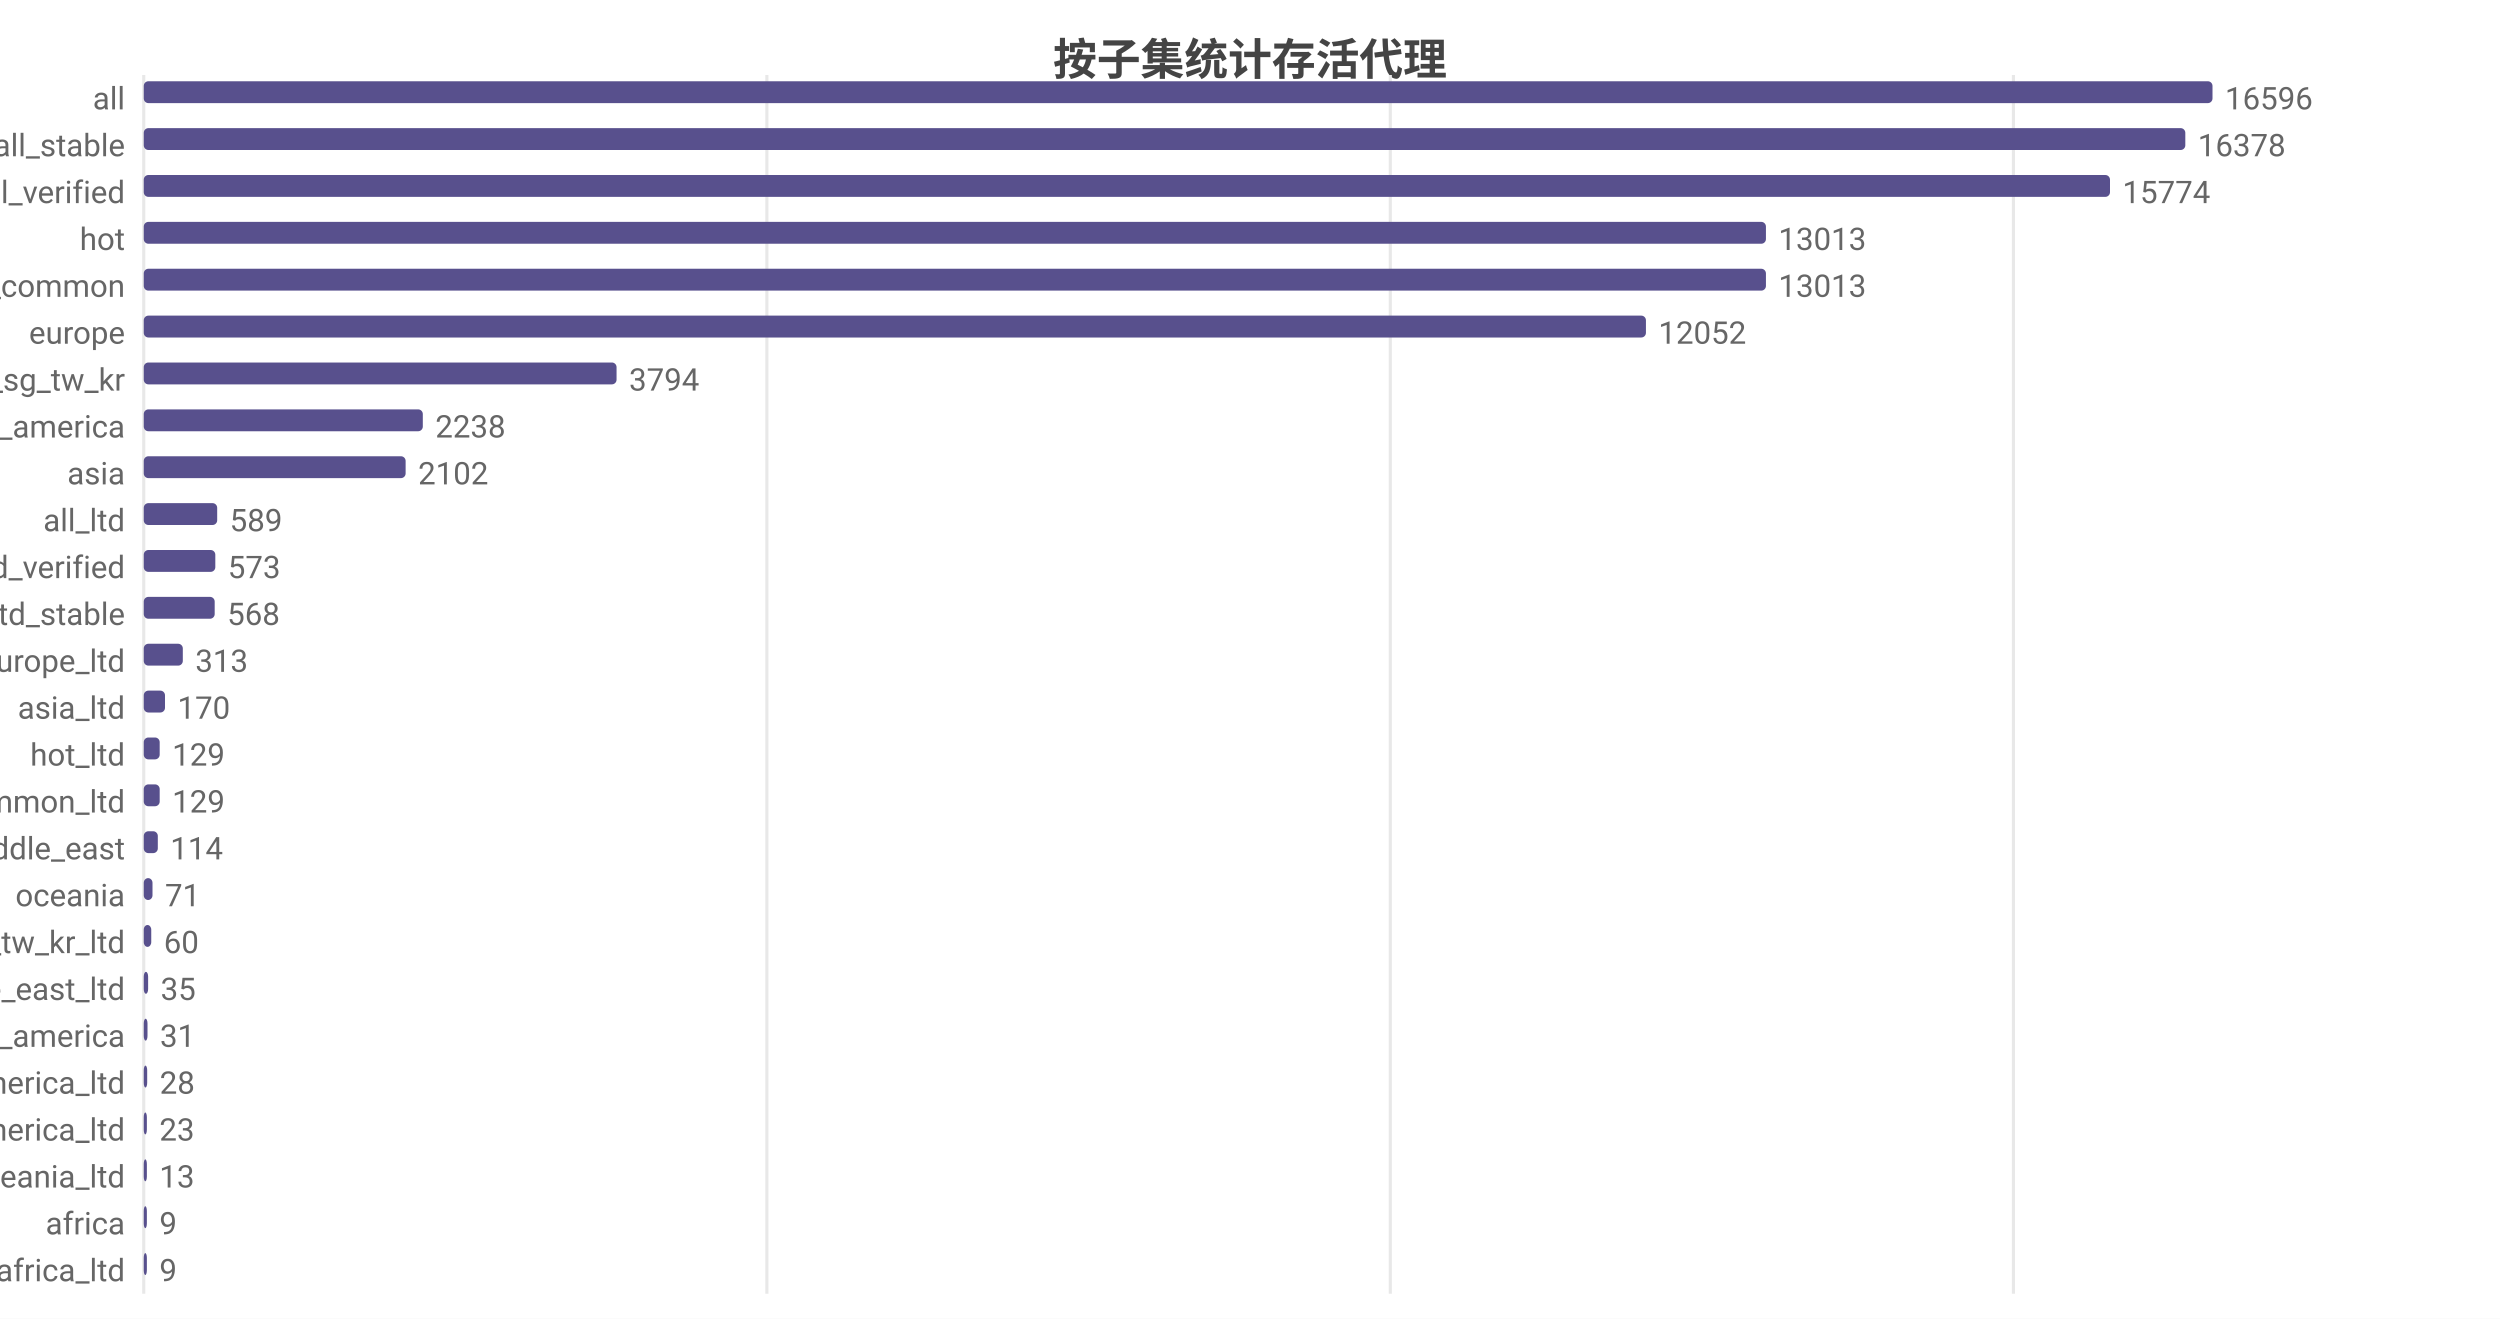
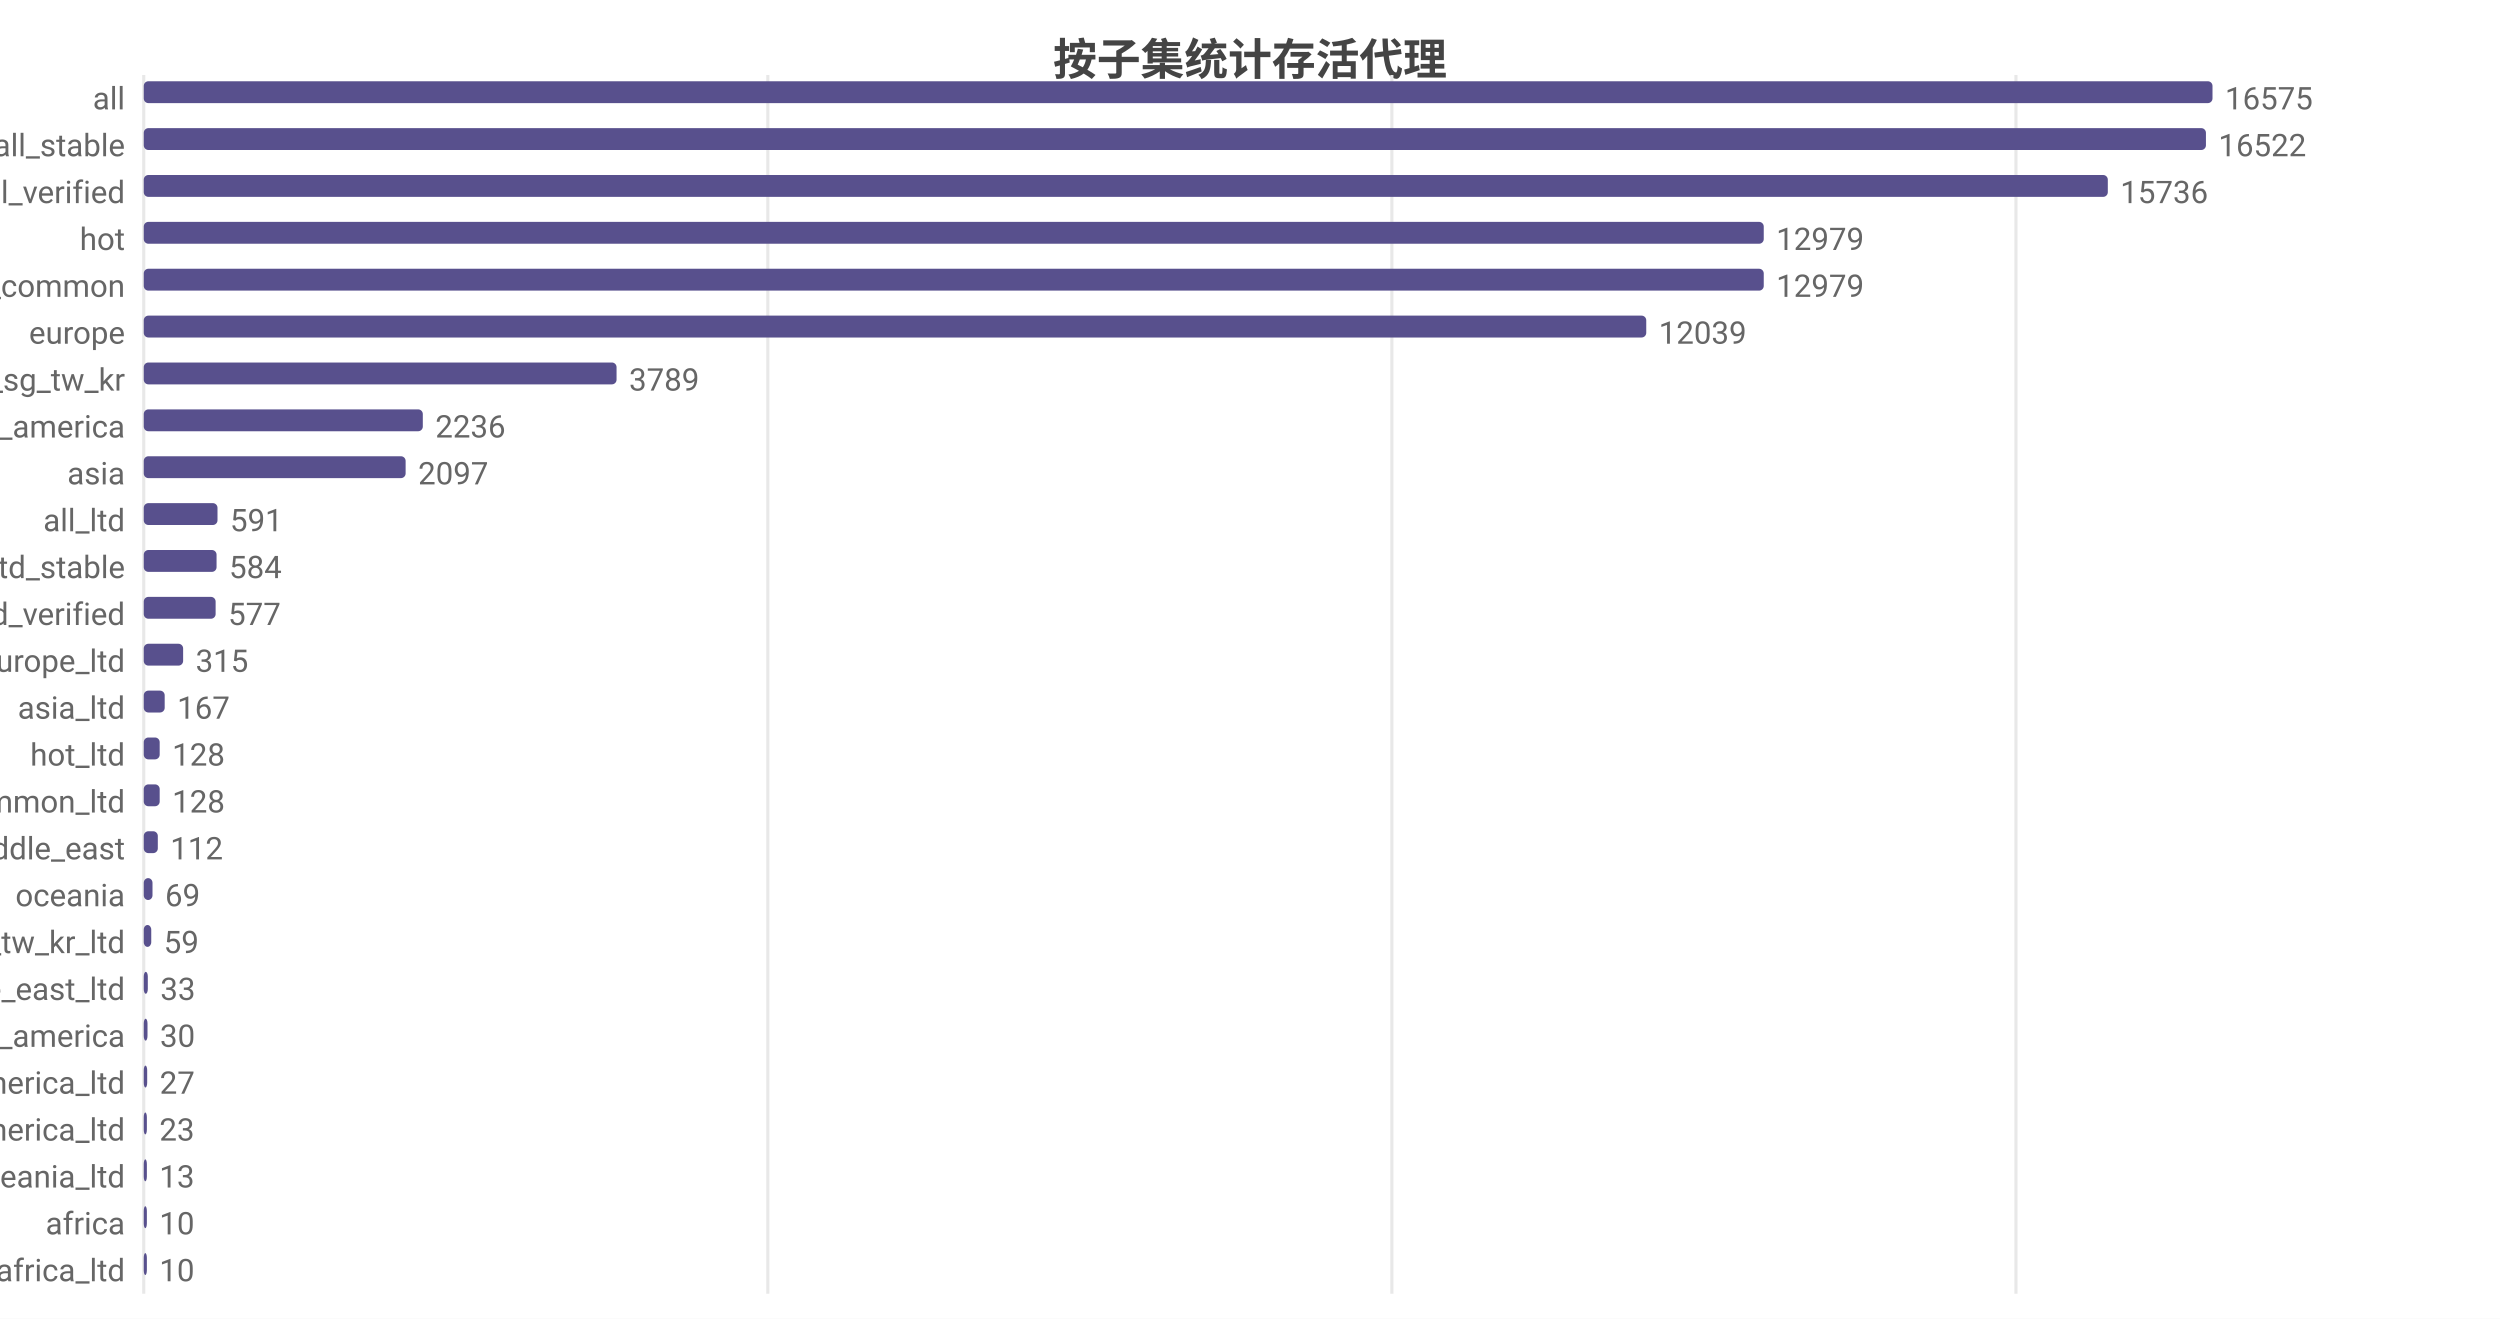
<svg xmlns="http://www.w3.org/2000/svg" width="800" height="422" viewBox="0 0 800 422">
  <rect width="800" height="422" fill="#ffffff" />
  <style>text{font-family:system-ui,-apple-system,'Segoe UI',Roboto,'PingFang SC','Microsoft YaHei','Noto Sans CJK SC',sans-serif}.g{stroke:#e8e8e8;stroke-width:1}.a{stroke:#999;stroke-width:1}.t{font-size:10px;fill:#666}.m{font-size:10px;text-anchor:middle;fill:#666}.e{font-size:10px;text-anchor:end;fill:#666}.l{font-size:11px;fill:#333}.tt{font-size:14px;font-weight:600;text-anchor:middle;fill:#444}.em{font-size:13px;text-anchor:middle;fill:#999}</style>
  <text class="tt" x="400.0" y="24">按子集统计存活代理</text>
  <line class="g" x1="46" y1="24" x2="46" y2="414" />
-   <line class="g" x1="245.4" y1="24" x2="245.4" y2="414" />
-   <line class="g" x1="444.9" y1="24" x2="444.9" y2="414" />
-   <line class="g" x1="644.3" y1="24" x2="644.3" y2="414" />
+   <line class="g" x1="245.7" y1="24" x2="245.7" y2="414" />
+   <line class="g" x1="445.4" y1="24" x2="445.4" y2="414" />
+   <line class="g" x1="645.1" y1="24" x2="645.1" y2="414" />
  <text class="e" x="40" y="35">all</text>
  <rect x="46" y="26" width="662" height="7" fill="#58508d" rx="1.5" />
-   <text class="t" x="712" y="35">16596</text>
+   <text class="t" x="712" y="35">16575</text>
  <text class="e" x="40" y="50">all_stable</text>
-   <rect x="46" y="41" width="653.3" height="7" fill="#58508d" rx="1.5" />
-   <text class="t" x="703.3" y="50">16378</text>
+   <rect x="46" y="41" width="659.9" height="7" fill="#58508d" rx="1.5" />
+   <text class="t" x="709.9" y="50">16522</text>
  <text class="e" x="40" y="65">all_verified</text>
-   <rect x="46" y="56" width="629.2" height="7" fill="#58508d" rx="1.5" />
-   <text class="t" x="679.2" y="65">15774</text>
+   <rect x="46" y="56" width="628.5" height="7" fill="#58508d" rx="1.5" />
+   <text class="t" x="678.5" y="65">15736</text>
  <text class="e" x="40" y="80">hot</text>
-   <rect x="46" y="71" width="519.1" height="7" fill="#58508d" rx="1.5" />
-   <text class="t" x="569.1" y="80">13013</text>
+   <rect x="46" y="71" width="518.4" height="7" fill="#58508d" rx="1.5" />
+   <text class="t" x="568.4" y="80">12979</text>
  <text class="e" x="40" y="95">cn_common</text>
-   <rect x="46" y="86" width="519.1" height="7" fill="#58508d" rx="1.5" />
-   <text class="t" x="569.1" y="95">13013</text>
+   <rect x="46" y="86" width="518.4" height="7" fill="#58508d" rx="1.5" />
+   <text class="t" x="568.4" y="95">12979</text>
  <text class="e" x="40" y="110">europe</text>
-   <rect x="46" y="101" width="480.7" height="7" fill="#58508d" rx="1.5" />
-   <text class="t" x="530.7" y="110">12052</text>
+   <rect x="46" y="101" width="480.8" height="7" fill="#58508d" rx="1.5" />
+   <text class="t" x="530.8" y="110">12039</text>
  <text class="e" x="40" y="125">hk_us_jp_sg_tw_kr</text>
  <rect x="46" y="116" width="151.3" height="7" fill="#58508d" rx="1.5" />
-   <text class="t" x="201.3" y="125">3794</text>
+   <text class="t" x="201.3" y="125">3789</text>
  <text class="e" x="40" y="140">north_america</text>
  <rect x="46" y="131" width="89.3" height="7" fill="#58508d" rx="1.5" />
-   <text class="t" x="139.3" y="140">2238</text>
+   <text class="t" x="139.3" y="140">2236</text>
  <text class="e" x="40" y="155">asia</text>
  <rect x="46" y="146" width="83.8" height="7" fill="#58508d" rx="1.5" />
-   <text class="t" x="133.8" y="155">2102</text>
+   <text class="t" x="133.8" y="155">2097</text>
  <text class="e" x="40" y="170">all_ltd</text>
-   <rect x="46" y="161" width="23.5" height="7" fill="#58508d" rx="1.5" />
-   <text class="t" x="73.5" y="170">589</text>
-   <text class="e" x="40" y="185">all_ltd_verified</text>
-   <rect x="46" y="176" width="22.9" height="7" fill="#58508d" rx="1.5" />
-   <text class="t" x="72.9" y="185">573</text>
-   <text class="e" x="40" y="200">all_ltd_stable</text>
-   <rect x="46" y="191" width="22.7" height="7" fill="#58508d" rx="1.5" />
-   <text class="t" x="72.7" y="200">568</text>
+   <rect x="46" y="161" width="23.6" height="7" fill="#58508d" rx="1.5" />
+   <text class="t" x="73.6" y="170">591</text>
+   <text class="e" x="40" y="185">all_ltd_stable</text>
+   <rect x="46" y="176" width="23.3" height="7" fill="#58508d" rx="1.5" />
+   <text class="t" x="73.3" y="185">584</text>
+   <text class="e" x="40" y="200">all_ltd_verified</text>
+   <rect x="46" y="191" width="23.0" height="7" fill="#58508d" rx="1.5" />
+   <text class="t" x="73.0" y="200">577</text>
  <text class="e" x="40" y="215">europe_ltd</text>
-   <rect x="46" y="206" width="12.5" height="7" fill="#58508d" rx="1.5" />
-   <text class="t" x="62.5" y="215">313</text>
+   <rect x="46" y="206" width="12.6" height="7" fill="#58508d" rx="1.5" />
+   <text class="t" x="62.6" y="215">315</text>
  <text class="e" x="40" y="230">asia_ltd</text>
-   <rect x="46" y="221" width="6.8" height="7" fill="#58508d" rx="1.5" />
-   <text class="t" x="56.8" y="230">170</text>
+   <rect x="46" y="221" width="6.7" height="7" fill="#58508d" rx="1.5" />
+   <text class="t" x="56.7" y="230">167</text>
  <text class="e" x="40" y="245">hot_ltd</text>
  <rect x="46" y="236" width="5.1" height="7" fill="#58508d" rx="1.5" />
-   <text class="t" x="55.1" y="245">129</text>
+   <text class="t" x="55.1" y="245">128</text>
  <text class="e" x="40" y="260">cn_common_ltd</text>
  <rect x="46" y="251" width="5.1" height="7" fill="#58508d" rx="1.5" />
-   <text class="t" x="55.1" y="260">129</text>
+   <text class="t" x="55.1" y="260">128</text>
  <text class="e" x="40" y="275">middle_east</text>
  <rect x="46" y="266" width="4.5" height="7" fill="#58508d" rx="1.5" />
-   <text class="t" x="54.5" y="275">114</text>
+   <text class="t" x="54.5" y="275">112</text>
  <text class="e" x="40" y="290">oceania</text>
  <rect x="46" y="281" width="2.8" height="7" fill="#58508d" rx="1.5" />
-   <text class="t" x="52.8" y="290">71</text>
+   <text class="t" x="52.8" y="290">69</text>
  <text class="e" x="40" y="305">hk_us_jp_sg_tw_kr_ltd</text>
  <rect x="46" y="296" width="2.4" height="7" fill="#58508d" rx="1.5" />
-   <text class="t" x="52.4" y="305">60</text>
+   <text class="t" x="52.4" y="305">59</text>
  <text class="e" x="40" y="320">middle_east_ltd</text>
-   <rect x="46" y="311" width="1.4" height="7" fill="#58508d" rx="1.5" />
-   <text class="t" x="51.4" y="320">35</text>
+   <rect x="46" y="311" width="1.3" height="7" fill="#58508d" rx="1.5" />
+   <text class="t" x="51.3" y="320">33</text>
  <text class="e" x="40" y="335">south_america</text>
  <rect x="46" y="326" width="1.2" height="7" fill="#58508d" rx="1.5" />
-   <text class="t" x="51.2" y="335">31</text>
+   <text class="t" x="51.2" y="335">30</text>
  <text class="e" x="40" y="350">north_america_ltd</text>
  <rect x="46" y="341" width="1.1" height="7" fill="#58508d" rx="1.5" />
-   <text class="t" x="51.1" y="350">28</text>
+   <text class="t" x="51.1" y="350">27</text>
  <text class="e" x="40" y="365">south_america_ltd</text>
  <rect x="46" y="356" width="1" height="7" fill="#58508d" rx="1.5" />
  <text class="t" x="51" y="365">23</text>
  <text class="e" x="40" y="380">oceania_ltd</text>
  <rect x="46" y="371" width="1" height="7" fill="#58508d" rx="1.5" />
  <text class="t" x="51" y="380">13</text>
  <text class="e" x="40" y="395">africa</text>
  <rect x="46" y="386" width="1" height="7" fill="#58508d" rx="1.5" />
-   <text class="t" x="51" y="395">9</text>
+   <text class="t" x="51" y="395">10</text>
  <text class="e" x="40" y="410">africa_ltd</text>
  <rect x="46" y="401" width="1" height="7" fill="#58508d" rx="1.5" />
-   <text class="t" x="51" y="410">9</text>
+   <text class="t" x="51" y="410">10</text>
</svg>
